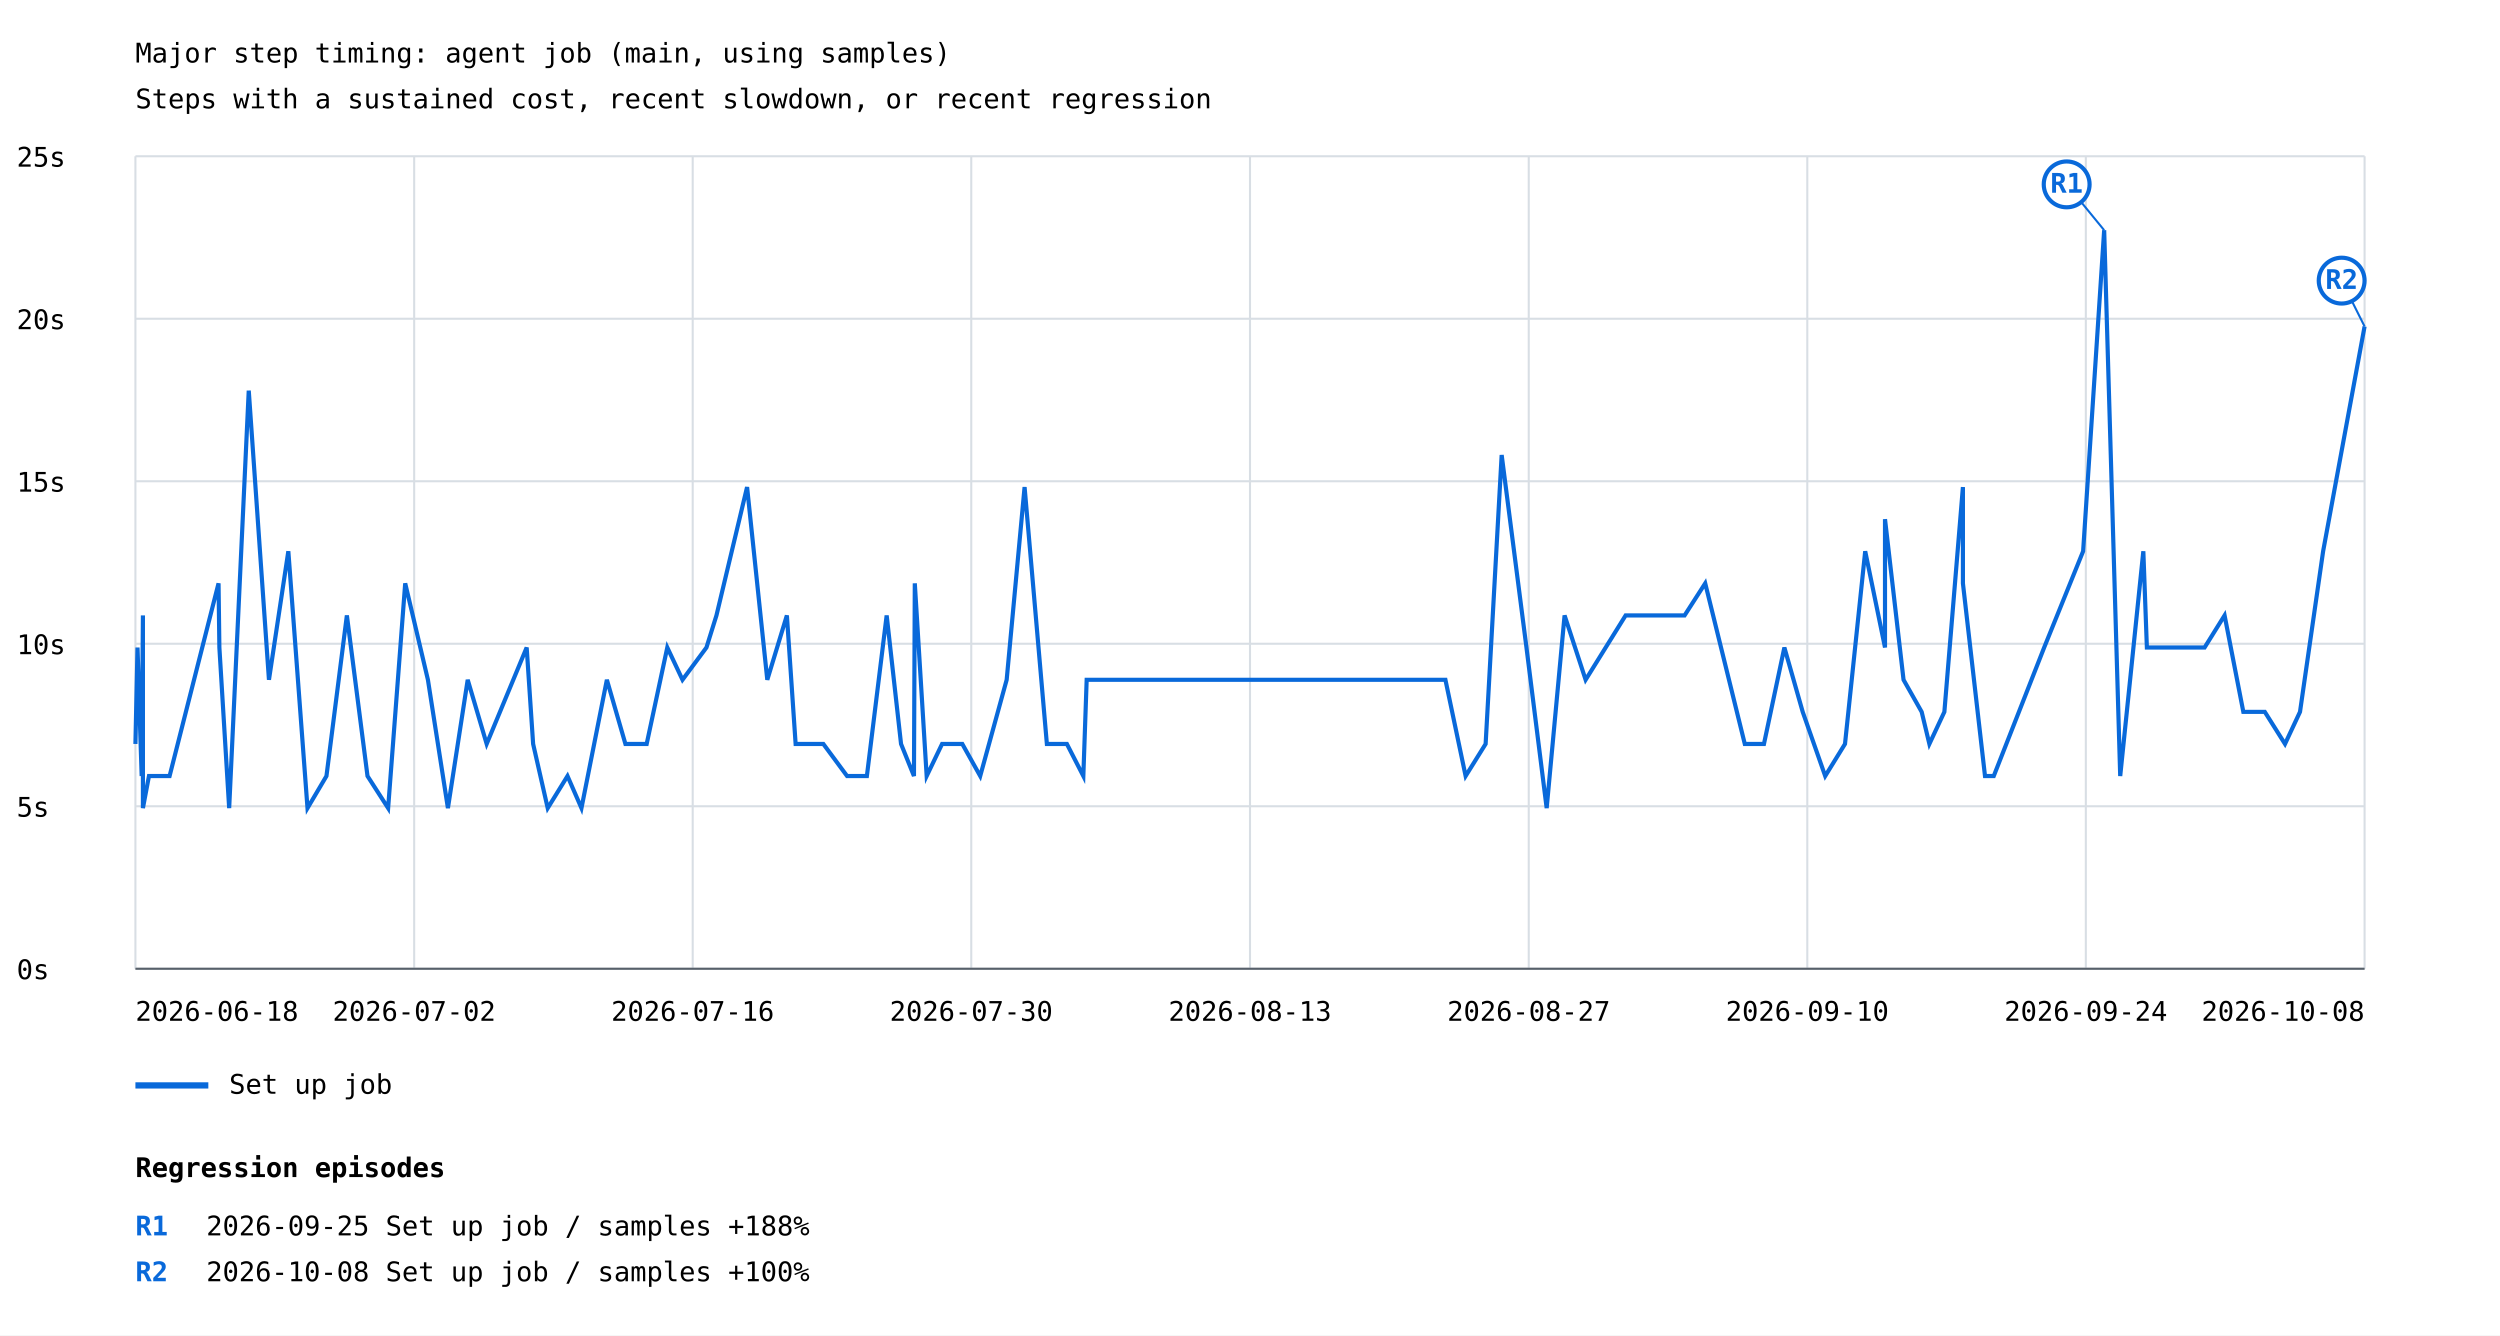
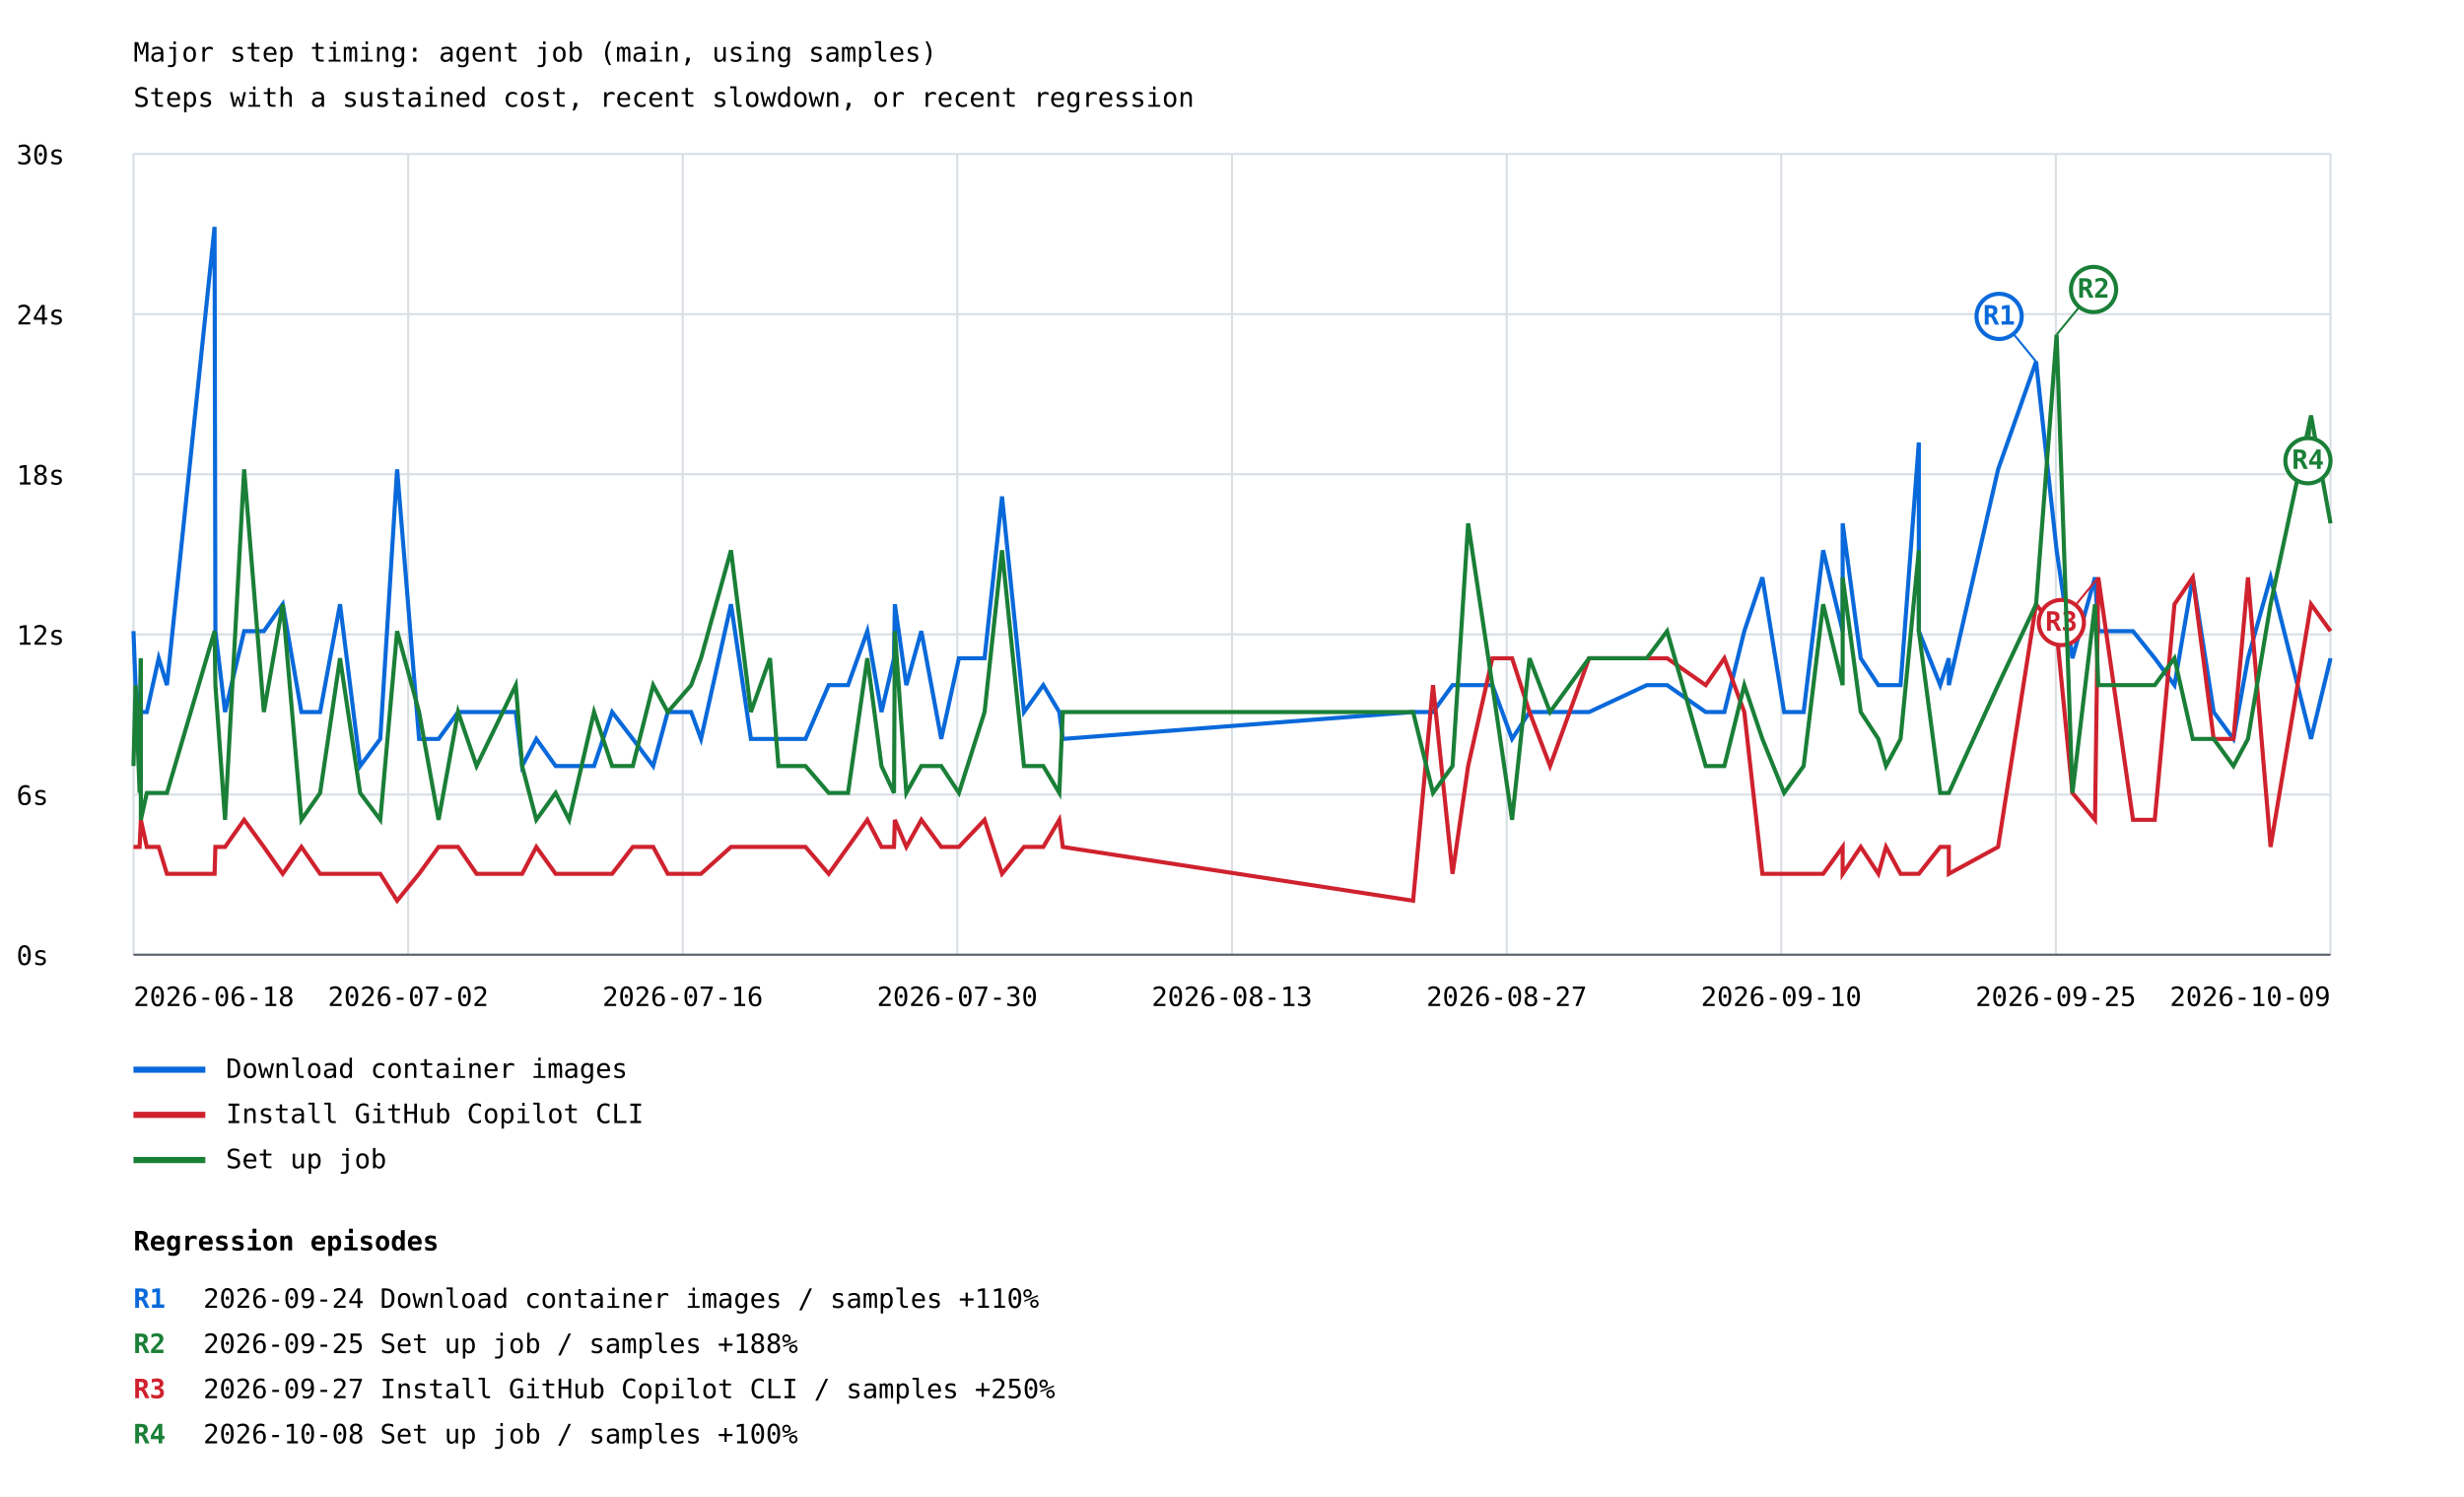
- <svg xmlns="http://www.w3.org/2000/svg" width="1200" height="641" viewBox="0 0 1200 641">
+ <svg xmlns="http://www.w3.org/2000/svg" width="1200" height="729" viewBox="0 0 1200 729">
  <rect width="100%" height="100%" fill="white" />
  <style>text{font-family:ui-monospace,monospace;font-size:13px}.axis{stroke:#57606a;stroke-width:1}.grid{stroke:#d8dee4;stroke-width:1}</style>
  <text x="65" y="30" font-size="20">Major step timing: agent job (main, using samples)</text>
  <text x="65" y="52">Steps with a sustained cost, recent slowdown, or recent regression</text>
  <line class="grid" x1="65" y1="465.0" x2="1135" y2="465.0" />
  <text x="8" y="470.0">0s</text>
  <line class="grid" x1="65" y1="387.0" x2="1135" y2="387.0" />
-   <text x="8" y="392.0">5s</text>
+   <text x="8" y="392.0">6s</text>
  <line class="grid" x1="65" y1="309.0" x2="1135" y2="309.0" />
-   <text x="8" y="314.0">10s</text>
+   <text x="8" y="314.0">12s</text>
  <line class="grid" x1="65" y1="231.0" x2="1135" y2="231.0" />
-   <text x="8" y="236.0">15s</text>
+   <text x="8" y="236.0">18s</text>
  <line class="grid" x1="65" y1="153.0" x2="1135" y2="153.0" />
-   <text x="8" y="158.0">20s</text>
+   <text x="8" y="158.0">24s</text>
  <line class="grid" x1="65" y1="75.0" x2="1135" y2="75.0" />
-   <text x="8" y="80.0">25s</text>
+   <text x="8" y="80.0">30s</text>
  <line class="grid" x1="65.0" y1="75" x2="65.0" y2="465" />
  <line class="grid" x1="198.8" y1="75" x2="198.8" y2="465" />
  <line class="grid" x1="332.5" y1="75" x2="332.5" y2="465" />
  <line class="grid" x1="466.2" y1="75" x2="466.2" y2="465" />
  <line class="grid" x1="600.0" y1="75" x2="600.0" y2="465" />
  <line class="grid" x1="733.8" y1="75" x2="733.8" y2="465" />
  <line class="grid" x1="867.5" y1="75" x2="867.5" y2="465" />
  <line class="grid" x1="1001.2" y1="75" x2="1001.2" y2="465" />
  <line class="grid" x1="1135.0" y1="75" x2="1135.0" y2="465" />
-   <polyline points="65.0,357.1 66.0,310.8 68.0,372.5 68.6,295.4 68.6,387.9 71.5,372.5 77.4,372.5 81.4,372.5 104.9,280.0 105.3,310.8 110.0,387.9 119.4,187.5 129.1,326.3 138.4,264.6 147.6,387.9 156.7,372.5 166.5,295.4 176.4,372.5 186.3,387.9 194.5,280.0 205.4,326.3 215.0,387.9 224.5,326.3 233.6,357.1 252.8,310.8 255.9,357.1 262.9,387.9 272.4,372.5 279.1,387.9 291.3,326.3 300.2,357.1 310.4,357.1 320.3,310.8 327.6,326.3 339.1,310.8 343.9,295.4 358.6,233.8 368.3,326.3 377.7,295.4 381.9,357.1 395.2,357.1 406.6,372.5 416.1,372.5 425.6,295.4 432.5,357.1 438.7,372.5 439.1,280.0 444.8,372.5 452.2,357.1 461.9,357.1 470.5,372.5 483.2,326.3 491.8,233.8 502.5,357.1 512.1,357.1 520.0,372.5 521.6,326.3 693.8,326.3 703.5,372.5 713.1,357.1 720.8,218.4 732.7,310.8 742.4,387.9 751.0,295.4 761.1,326.3 780.3,295.4 808.6,295.4 818.5,280.0 837.5,357.1 846.7,357.1 856.5,310.8 865.3,341.7 876.1,372.5 885.6,357.1 895.3,264.6 904.8,310.8 904.8,249.2 913.7,326.3 922.4,341.7 926.1,357.1 933.3,341.7 942.2,233.8 942.2,280.0 952.8,372.5 957.0,372.5 957.0,372.5 981.2,310.8 999.9,264.6 1010.0,110.5 1017.7,372.5 1028.8,264.6 1030.5,310.8 1047.5,310.8 1058.2,310.8 1067.8,295.4 1076.8,341.7 1087.1,341.7 1096.8,357.1 1104.0,341.7 1115.1,264.6 1135.0,156.7" fill="none" stroke="#0969da" stroke-width="2" />
-   <line x1="1010.0" y1="110.5" x2="992.0" y2="88.5" stroke="#0969da" stroke-width="1" />
-   <circle cx="992.0" cy="88.5" r="11" fill="white" stroke="#0969da" stroke-width="2" />
-   <text x="992.0" y="92.5" fill="#0969da" font-size="10" font-weight="bold" text-anchor="middle">R1</text>
-   <line x1="1135.0" y1="156.7" x2="1124.0" y2="134.7" stroke="#0969da" stroke-width="1" />
-   <circle cx="1124.0" cy="134.7" r="11" fill="white" stroke="#0969da" stroke-width="2" />
-   <text x="1124.0" y="138.7" fill="#0969da" font-size="10" font-weight="bold" text-anchor="middle">R2</text>
+   <polyline points="65.0,307.4 66.0,333.7 68.0,359.9 68.6,320.6 68.6,346.8 71.5,346.8 77.3,320.6 81.3,333.7 104.5,110.5 104.9,307.4 109.6,346.8 118.9,307.4 128.5,307.4 137.7,294.3 146.8,346.8 155.9,346.8 165.6,294.3 175.4,373.1 185.2,359.9 193.4,228.6 204.1,359.9 213.6,359.9 223.1,346.8 232.1,346.8 251.2,346.8 254.3,373.1 261.2,359.9 270.6,373.1 277.2,373.1 289.3,373.1 298.1,346.8 308.2,359.9 318.1,373.1 325.2,346.8 336.6,346.8 341.4,359.9 356.0,294.3 365.7,359.9 375.0,359.9 379.1,359.9 392.3,359.9 403.6,333.7 413.0,333.7 422.4,307.4 429.3,346.8 435.4,320.6 435.8,294.3 441.4,333.7 448.7,307.4 458.4,359.9 467.0,320.6 479.5,320.6 488.0,241.8 498.7,346.8 508.1,333.7 515.9,346.8 517.6,359.9 688.2,346.8 697.9,346.8 707.4,333.7 715.0,333.7 726.8,333.7 736.4,359.9 744.9,346.8 754.9,346.8 773.9,346.8 802.0,333.7 811.9,333.7 830.7,346.8 839.8,346.8 849.5,307.4 858.3,281.2 868.9,346.8 878.4,346.8 887.9,268.0 897.4,307.4 897.4,254.9 906.2,320.6 914.8,333.7 918.5,333.7 925.6,333.7 934.5,215.5 934.5,307.4 944.9,333.7 949.1,320.6 949.1,333.7 973.1,228.6 991.6,176.1 1001.6,268.0 1009.3,320.6 1020.3,281.2 1021.9,307.4 1038.8,307.4 1049.4,320.6 1059.0,333.7 1067.9,281.2 1078.1,346.8 1087.7,359.9 1094.8,320.6 1105.8,281.2 1125.5,359.9 1135.0,320.6" fill="none" stroke="#0969da" stroke-width="2" />
+   <line x1="991.6" y1="176.1" x2="973.6" y2="154.1" stroke="#0969da" stroke-width="1" />
+   <circle cx="973.6" cy="154.1" r="11" fill="white" stroke="#0969da" stroke-width="2" />
+   <text x="973.6" y="158.1" fill="#0969da" font-size="10" font-weight="bold" text-anchor="middle">R1</text>
  <line x1="65" y1="521" x2="100" y2="521" stroke="#0969da" stroke-width="3" />
-   <text x="110" y="525">Set up job</text>
+   <text x="110" y="525">Download container images</text>
+   <polyline points="65.0,412.5 66.0,412.5 68.0,412.5 68.6,399.3 68.6,399.3 71.5,412.5 77.3,412.5 81.3,425.6 104.5,425.6 104.9,412.5 109.6,412.5 118.9,399.3 128.5,412.5 137.7,425.6 146.8,412.5 155.9,425.6 165.6,425.6 175.4,425.6 185.2,425.6 193.4,438.7 204.1,425.6 213.6,412.5 223.1,412.5 232.1,425.6 251.2,425.6 254.3,425.6 261.2,412.5 270.6,425.6 277.2,425.6 289.3,425.6 298.1,425.6 308.2,412.5 318.1,412.5 325.2,425.6 336.6,425.6 341.4,425.6 356.0,412.5 365.7,412.5 375.0,412.5 379.1,412.5 392.3,412.5 403.6,425.6 413.0,412.5 422.4,399.3 429.3,412.5 435.4,412.5 435.8,399.3 441.4,412.5 448.7,399.3 458.4,412.5 467.0,412.5 479.5,399.3 488.0,425.6 498.7,412.5 508.1,412.5 515.9,399.3 517.6,412.5 688.2,438.7 697.9,333.7 707.4,425.6 715.0,373.1 726.8,320.6 736.4,320.6 744.9,346.8 754.9,373.1 773.9,320.6 802.0,320.6 811.9,320.6 830.7,333.7 839.8,320.6 849.5,346.8 858.3,425.6 868.9,425.6 878.4,425.6 887.9,425.6 897.4,412.5 897.4,425.6 906.2,412.5 914.8,425.6 918.5,412.5 925.6,425.6 934.5,425.6 934.5,425.6 944.9,412.5 949.1,412.5 949.1,425.6 973.1,412.5 991.6,294.3 1001.6,307.4 1009.3,386.2 1020.3,399.3 1021.9,281.2 1038.8,399.3 1049.4,399.3 1059.0,294.3 1067.9,281.2 1078.1,359.9 1087.7,359.9 1094.8,281.2 1105.8,412.5 1125.5,294.3 1135.0,307.4" fill="none" stroke="#cf222e" stroke-width="2" />
+   <line x1="1021.9" y1="281.2" x2="1003.9" y2="303.2" stroke="#cf222e" stroke-width="1" />
+   <circle cx="1003.9" cy="303.2" r="11" fill="white" stroke="#cf222e" stroke-width="2" />
+   <text x="1003.9" y="307.2" fill="#cf222e" font-size="10" font-weight="bold" text-anchor="middle">R3</text>
+   <line x1="65" y1="543" x2="100" y2="543" stroke="#cf222e" stroke-width="3" />
+   <text x="110" y="547">Install GitHub Copilot CLI</text>
+   <polyline points="65.0,373.1 66.0,333.7 68.0,386.2 68.6,320.6 68.6,399.3 71.5,386.2 77.3,386.2 81.3,386.2 104.5,307.4 104.9,333.7 109.6,399.3 118.9,228.6 128.5,346.8 137.7,294.3 146.8,399.3 155.9,386.2 165.6,320.6 175.4,386.2 185.2,399.3 193.4,307.4 204.1,346.8 213.6,399.3 223.1,346.8 232.1,373.1 251.2,333.7 254.3,373.1 261.2,399.3 270.6,386.2 277.2,399.3 289.3,346.8 298.1,373.1 308.2,373.1 318.1,333.7 325.2,346.8 336.6,333.7 341.4,320.6 356.0,268.0 365.7,346.8 375.0,320.6 379.1,373.1 392.3,373.1 403.6,386.2 413.0,386.2 422.4,320.6 429.3,373.1 435.4,386.2 435.8,307.4 441.4,386.2 448.7,373.1 458.4,373.1 467.0,386.2 479.5,346.8 488.0,268.0 498.7,373.1 508.1,373.1 515.9,386.2 517.6,346.8 688.2,346.8 697.9,386.2 707.4,373.1 715.0,254.9 726.8,333.7 736.4,399.3 744.9,320.6 754.9,346.8 773.9,320.6 802.0,320.6 811.9,307.4 830.7,373.1 839.8,373.1 849.5,333.7 858.3,359.9 868.9,386.2 878.4,373.1 887.9,294.3 897.4,333.7 897.4,281.2 906.2,346.8 914.8,359.9 918.5,373.1 925.6,359.9 934.5,268.0 934.5,307.4 944.9,386.2 949.1,386.2 949.1,386.2 973.1,333.7 991.6,294.3 1001.6,163.0 1009.3,386.2 1020.3,294.3 1021.9,333.7 1038.8,333.7 1049.4,333.7 1059.0,320.6 1067.9,359.9 1078.1,359.9 1087.7,373.1 1094.8,359.9 1105.8,294.3 1125.5,202.4 1135.0,254.9" fill="none" stroke="#1a7f37" stroke-width="2" />
+   <line x1="1001.6" y1="163.0" x2="1019.6" y2="141.0" stroke="#1a7f37" stroke-width="1" />
+   <circle cx="1019.6" cy="141.0" r="11" fill="white" stroke="#1a7f37" stroke-width="2" />
+   <text x="1019.6" y="145.0" fill="#1a7f37" font-size="10" font-weight="bold" text-anchor="middle">R2</text>
+   <line x1="1125.5" y1="202.4" x2="1124.0" y2="224.4" stroke="#1a7f37" stroke-width="1" />
+   <circle cx="1124.0" cy="224.4" r="11" fill="white" stroke="#1a7f37" stroke-width="2" />
+   <text x="1124.0" y="228.4" fill="#1a7f37" font-size="10" font-weight="bold" text-anchor="middle">R4</text>
+   <line x1="65" y1="565" x2="100" y2="565" stroke="#1a7f37" stroke-width="3" />
+   <text x="110" y="569">Set up job</text>
  <text x="65.0" y="490" text-anchor="start">2026-06-18</text>
  <text x="198.8" y="490" text-anchor="middle">2026-07-02</text>
  <text x="332.5" y="490" text-anchor="middle">2026-07-16</text>
  <text x="466.2" y="490" text-anchor="middle">2026-07-30</text>
  <text x="600.0" y="490" text-anchor="middle">2026-08-13</text>
  <text x="733.8" y="490" text-anchor="middle">2026-08-27</text>
  <text x="867.5" y="490" text-anchor="middle">2026-09-10</text>
-   <text x="1001.2" y="490" text-anchor="middle">2026-09-24</text>
-   <text x="1135.0" y="490" text-anchor="end">2026-10-08</text>
+   <text x="1001.2" y="490" text-anchor="middle">2026-09-25</text>
+   <text x="1135.0" y="490" text-anchor="end">2026-10-09</text>
  <line class="axis" x1="65" y1="465" x2="1135" y2="465" />
-   <text x="65" y="565" font-size="16" font-weight="bold">Regression episodes</text>
-   <text x="65" y="593" fill="#0969da" font-weight="bold">R1</text>
-   <text x="99" y="593">2026-09-25  Set up job / samples  +188%</text>
-   <text x="65" y="615" fill="#0969da" font-weight="bold">R2</text>
-   <text x="99" y="615">2026-10-08  Set up job / samples  +100%</text>
+   <text x="65" y="609" font-size="16" font-weight="bold">Regression episodes</text>
+   <text x="65" y="637" fill="#0969da" font-weight="bold">R1</text>
+   <text x="99" y="637">2026-09-24  Download container images / samples  +110%</text>
+   <text x="65" y="659" fill="#1a7f37" font-weight="bold">R2</text>
+   <text x="99" y="659">2026-09-25  Set up job / samples  +188%</text>
+   <text x="65" y="681" fill="#cf222e" font-weight="bold">R3</text>
+   <text x="99" y="681">2026-09-27  Install GitHub Copilot CLI / samples  +250%</text>
+   <text x="65" y="703" fill="#1a7f37" font-weight="bold">R4</text>
+   <text x="99" y="703">2026-10-08  Set up job / samples  +100%</text>
</svg>
